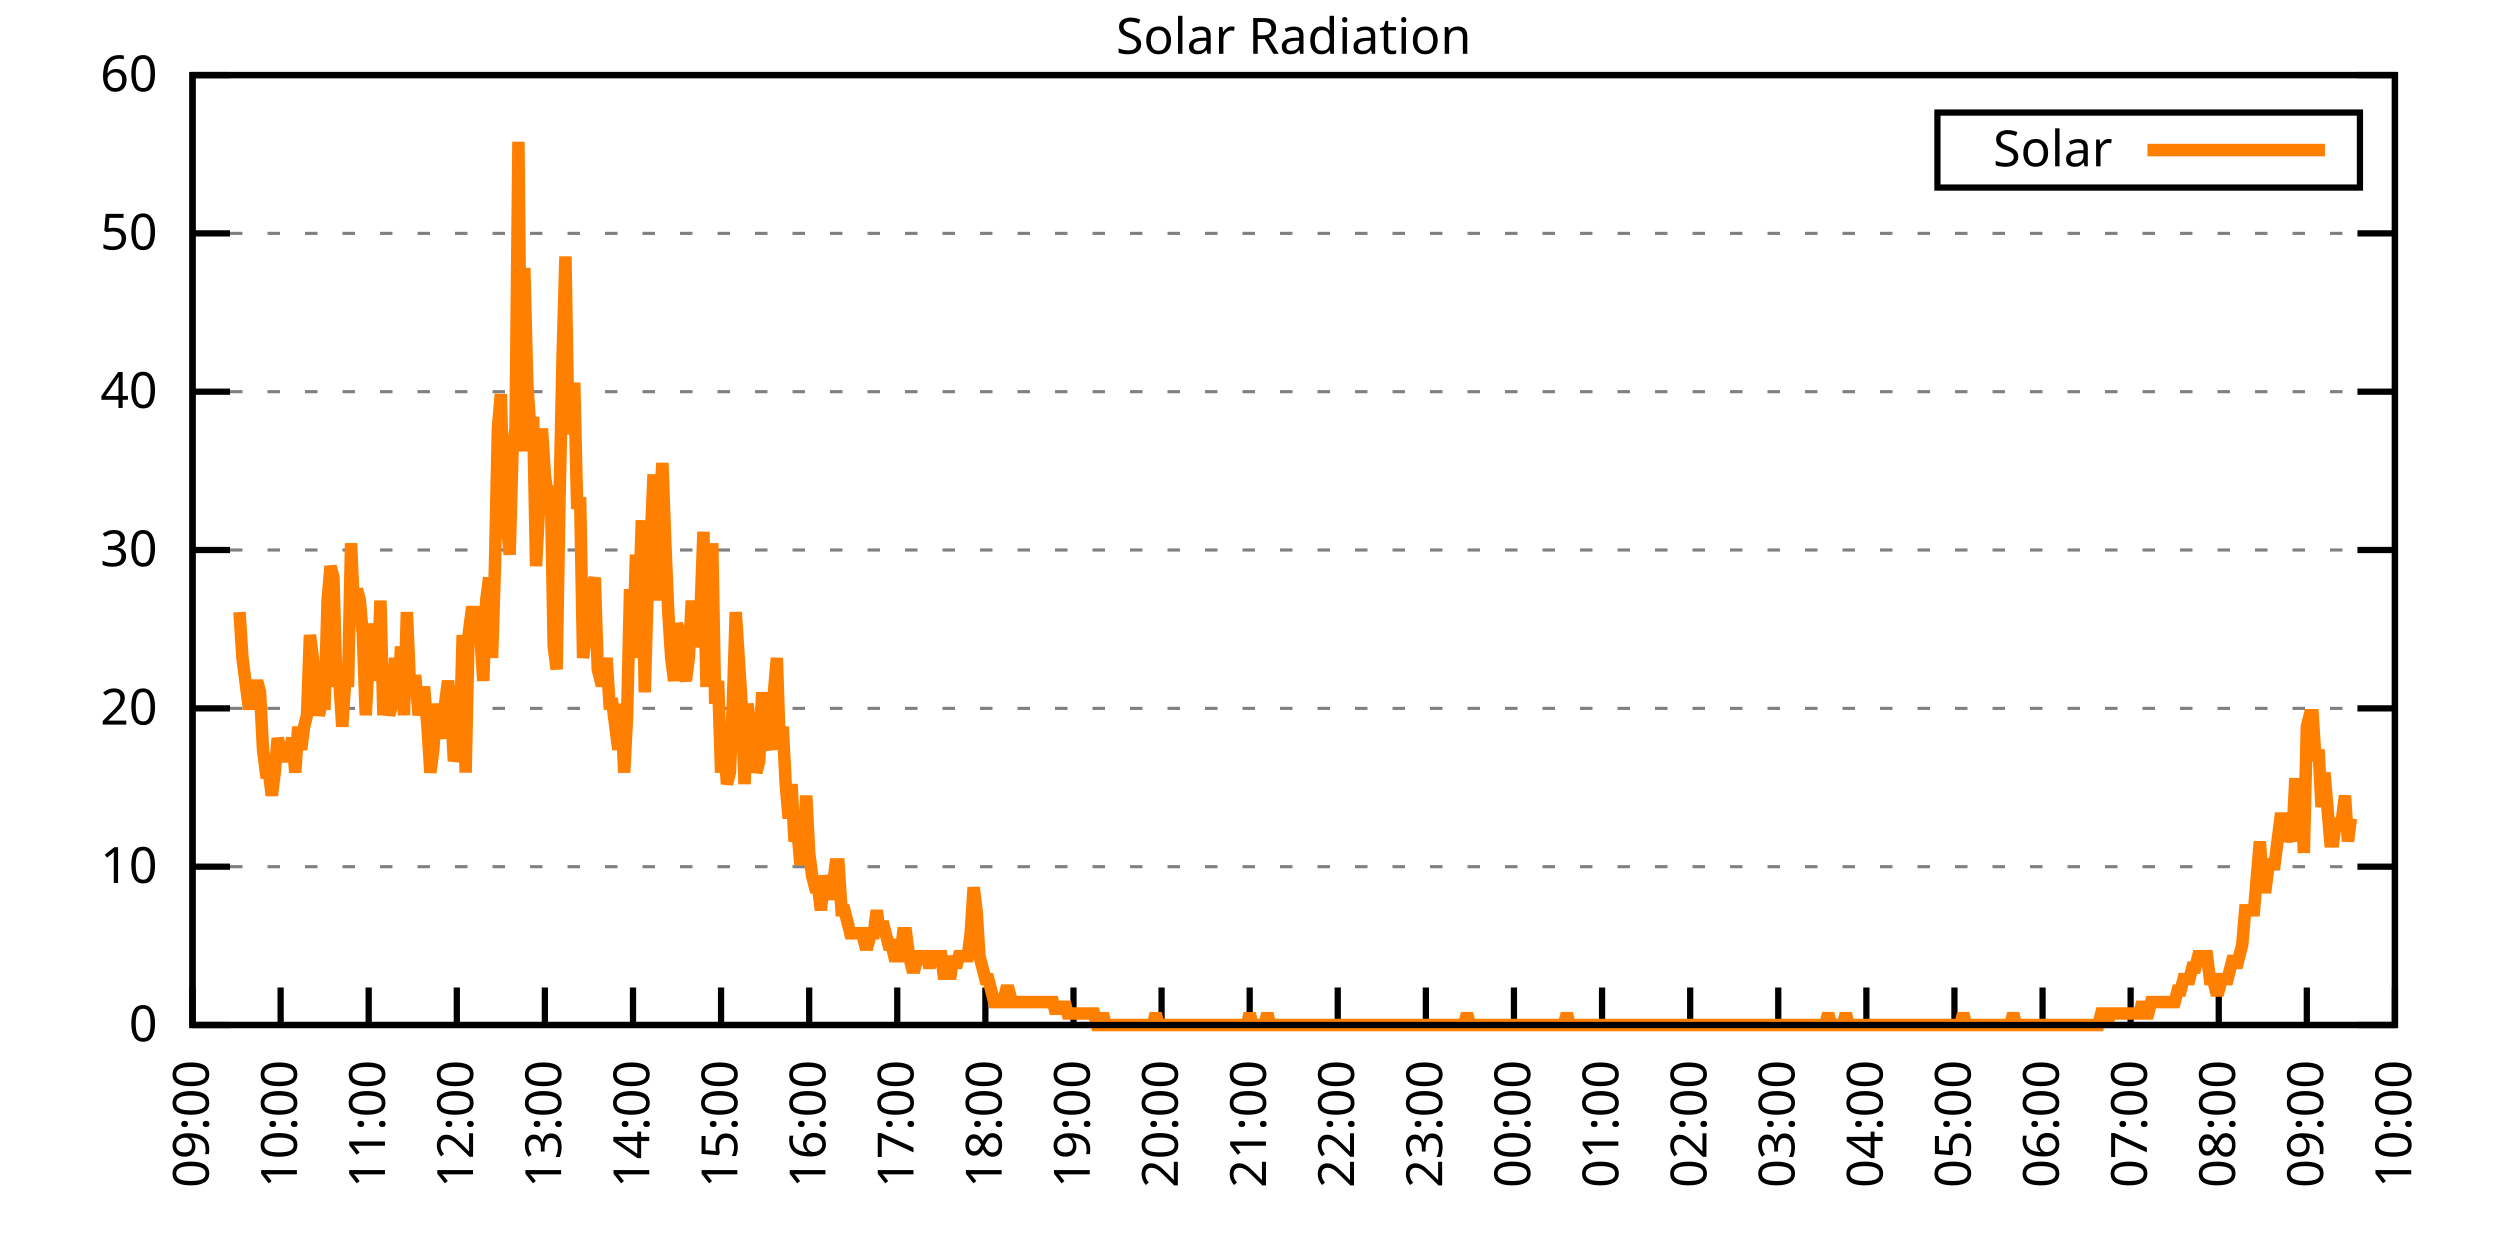
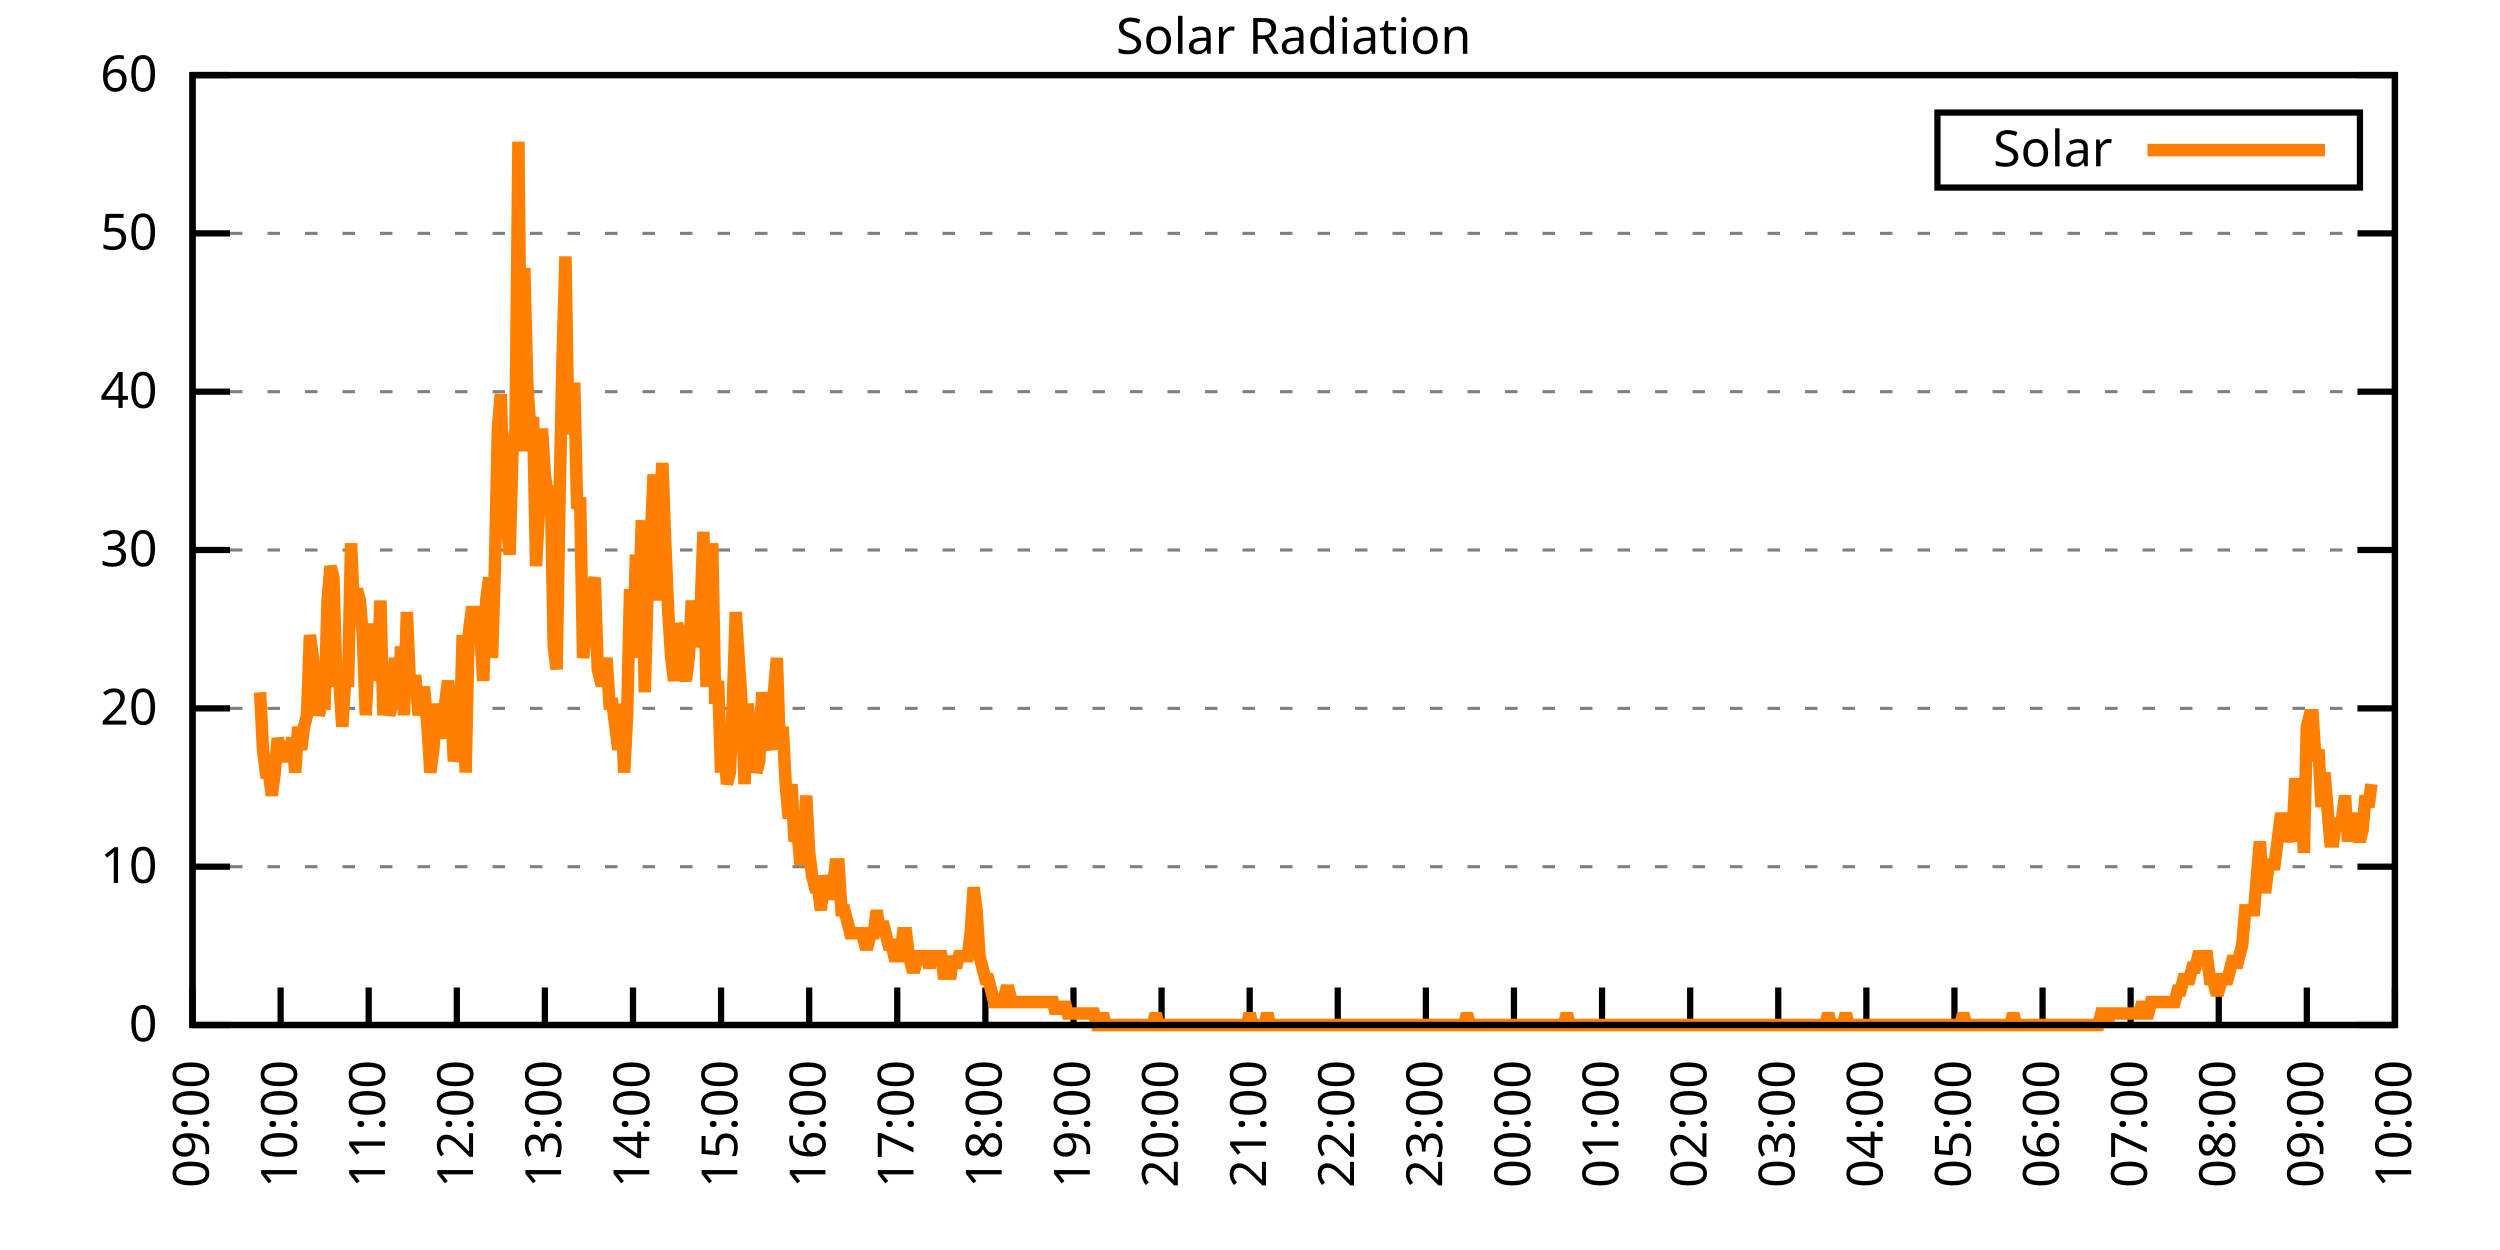
<svg xmlns="http://www.w3.org/2000/svg" xmlns:xlink="http://www.w3.org/1999/xlink" width="400" height="200" viewBox="0 0 400 200">
  <g id="gnuplot_canvas">
    <rect x="0" y="0" width="400" height="200" fill="none" />
    <defs>
      <circle id="gpDot" r="0.5" stroke-width="0.5" stroke="currentColor" />
      <path id="gpPt0" stroke-width="0.333" stroke="currentColor" d="M-1,0 h2 M0,-1 v2" />
      <path id="gpPt1" stroke-width="0.333" stroke="currentColor" d="M-1,-1 L1,1 M1,-1 L-1,1" />
      <path id="gpPt2" stroke-width="0.333" stroke="currentColor" d="M-1,0 L1,0 M0,-1 L0,1 M-1,-1 L1,1 M-1,1 L1,-1" />
      <rect id="gpPt3" stroke-width="0.333" stroke="currentColor" x="-1" y="-1" width="2" height="2" />
      <rect id="gpPt4" stroke-width="0.333" stroke="currentColor" fill="currentColor" x="-1" y="-1" width="2" height="2" />
      <circle id="gpPt5" stroke-width="0.333" stroke="currentColor" cx="0" cy="0" r="1" />
      <use xlink:href="#gpPt5" id="gpPt6" fill="currentColor" stroke="none" />
      <path id="gpPt7" stroke-width="0.333" stroke="currentColor" d="M0,-1.33 L-1.33,0.67 L1.33,0.67 z" />
      <use xlink:href="#gpPt7" id="gpPt8" fill="currentColor" stroke="none" />
      <use xlink:href="#gpPt7" id="gpPt9" stroke="currentColor" transform="rotate(180)" />
      <use xlink:href="#gpPt9" id="gpPt10" fill="currentColor" stroke="none" />
      <use xlink:href="#gpPt3" id="gpPt11" stroke="currentColor" transform="rotate(45)" />
      <use xlink:href="#gpPt11" id="gpPt12" fill="currentColor" stroke="none" />
      <path id="gpPt13" stroke-width="0.333" stroke="currentColor" d="M0,1.330 L1.265,0.411 L0.782,-1.067 L-0.782,-1.076 L-1.265,0.411 z" />
      <use xlink:href="#gpPt13" id="gpPt14" fill="currentColor" stroke="none" />
      <filter id="textbox" filterUnits="objectBoundingBox" x="0" y="0" height="1" width="1">
        <feFlood flood-color="white" flood-opacity="1" result="bgnd" />
        <feComposite in="SourceGraphic" in2="bgnd" operator="atop" />
      </filter>
      <filter id="greybox" filterUnits="objectBoundingBox" x="0" y="0" height="1" width="1">
        <feFlood flood-color="lightgrey" flood-opacity="1" result="grey" />
        <feComposite in="SourceGraphic" in2="grey" operator="atop" />
      </filter>
    </defs>
    <g fill="none" color="white" stroke="currentColor" stroke-width="1.00" stroke-linecap="butt" stroke-linejoin="miter">
</g>
    <g fill="none" color="black" stroke="currentColor" stroke-width="1.00" stroke-linecap="butt" stroke-linejoin="miter">
      <g stroke="none" shape-rendering="crispEdges">
        <polygon fill="rgb(255, 255, 255)" points="30.80,164.00 383.18,164.00 383.18,12.02 30.80,12.02 " />
      </g>
    </g>
    <g fill="none" color="black" stroke="currentColor" stroke-width="1.00" stroke-linecap="butt" stroke-linejoin="miter">
</g>
    <g fill="none" color="black" stroke="black" stroke-width="0.50" stroke-linecap="butt" stroke-linejoin="miter">
</g>
    <g fill="none" color="gray" stroke="currentColor" stroke-width="0.50" stroke-linecap="butt" stroke-linejoin="miter">
      <path stroke="gray" stroke-dasharray="2,4" class="gridline" d="M30.80,164.00 L383.19,164.00  " />
    </g>
    <g fill="none" color="gray" stroke="gray" stroke-width="1.00" stroke-linecap="butt" stroke-linejoin="miter">
</g>
    <g fill="none" color="black" stroke="currentColor" stroke-width="1.00" stroke-linecap="butt" stroke-linejoin="miter">
      <path stroke="black" d="M30.80,164.00 L36.80,164.00 M383.19,164.00 L377.19,164.00  " />
      <g transform="translate(25.20,166.60)" stroke="none" fill="black" font-family="Sans" font-size="8.00" text-anchor="end">
        <text>
          <tspan font-family="Sans"> 0</tspan>
        </text>
      </g>
    </g>
    <g fill="none" color="black" stroke="currentColor" stroke-width="1.00" stroke-linecap="butt" stroke-linejoin="miter">
</g>
    <g fill="none" color="black" stroke="black" stroke-width="0.50" stroke-linecap="butt" stroke-linejoin="miter">
</g>
    <g fill="none" color="gray" stroke="currentColor" stroke-width="0.50" stroke-linecap="butt" stroke-linejoin="miter">
      <path stroke="gray" stroke-dasharray="2,4" class="gridline" d="M30.80,138.67 L383.19,138.67  " />
    </g>
    <g fill="none" color="gray" stroke="gray" stroke-width="1.00" stroke-linecap="butt" stroke-linejoin="miter">
</g>
    <g fill="none" color="black" stroke="currentColor" stroke-width="1.00" stroke-linecap="butt" stroke-linejoin="miter">
      <path stroke="black" d="M30.80,138.67 L36.80,138.67 M383.19,138.67 L377.19,138.67  " />
      <g transform="translate(25.20,141.27)" stroke="none" fill="black" font-family="Sans" font-size="8.00" text-anchor="end">
        <text>
          <tspan font-family="Sans"> 10</tspan>
        </text>
      </g>
    </g>
    <g fill="none" color="black" stroke="currentColor" stroke-width="1.00" stroke-linecap="butt" stroke-linejoin="miter">
</g>
    <g fill="none" color="black" stroke="black" stroke-width="0.50" stroke-linecap="butt" stroke-linejoin="miter">
</g>
    <g fill="none" color="gray" stroke="currentColor" stroke-width="0.50" stroke-linecap="butt" stroke-linejoin="miter">
      <path stroke="gray" stroke-dasharray="2,4" class="gridline" d="M30.80,113.34 L383.19,113.34  " />
    </g>
    <g fill="none" color="gray" stroke="gray" stroke-width="1.00" stroke-linecap="butt" stroke-linejoin="miter">
</g>
    <g fill="none" color="black" stroke="currentColor" stroke-width="1.00" stroke-linecap="butt" stroke-linejoin="miter">
      <path stroke="black" d="M30.80,113.34 L36.80,113.34 M383.19,113.34 L377.19,113.34  " />
      <g transform="translate(25.20,115.94)" stroke="none" fill="black" font-family="Sans" font-size="8.00" text-anchor="end">
        <text>
          <tspan font-family="Sans"> 20</tspan>
        </text>
      </g>
    </g>
    <g fill="none" color="black" stroke="currentColor" stroke-width="1.00" stroke-linecap="butt" stroke-linejoin="miter">
</g>
    <g fill="none" color="black" stroke="black" stroke-width="0.50" stroke-linecap="butt" stroke-linejoin="miter">
</g>
    <g fill="none" color="gray" stroke="currentColor" stroke-width="0.50" stroke-linecap="butt" stroke-linejoin="miter">
      <path stroke="gray" stroke-dasharray="2,4" class="gridline" d="M30.80,88.00 L383.19,88.00  " />
    </g>
    <g fill="none" color="gray" stroke="gray" stroke-width="1.00" stroke-linecap="butt" stroke-linejoin="miter">
</g>
    <g fill="none" color="black" stroke="currentColor" stroke-width="1.00" stroke-linecap="butt" stroke-linejoin="miter">
      <path stroke="black" d="M30.80,88.00 L36.80,88.00 M383.19,88.00 L377.19,88.00  " />
      <g transform="translate(25.20,90.60)" stroke="none" fill="black" font-family="Sans" font-size="8.00" text-anchor="end">
        <text>
          <tspan font-family="Sans"> 30</tspan>
        </text>
      </g>
    </g>
    <g fill="none" color="black" stroke="currentColor" stroke-width="1.00" stroke-linecap="butt" stroke-linejoin="miter">
</g>
    <g fill="none" color="black" stroke="black" stroke-width="0.50" stroke-linecap="butt" stroke-linejoin="miter">
</g>
    <g fill="none" color="gray" stroke="currentColor" stroke-width="0.50" stroke-linecap="butt" stroke-linejoin="miter">
      <path stroke="gray" stroke-dasharray="2,4" class="gridline" d="M30.80,62.67 L383.19,62.67  " />
    </g>
    <g fill="none" color="gray" stroke="gray" stroke-width="1.00" stroke-linecap="butt" stroke-linejoin="miter">
</g>
    <g fill="none" color="black" stroke="currentColor" stroke-width="1.00" stroke-linecap="butt" stroke-linejoin="miter">
      <path stroke="black" d="M30.80,62.67 L36.80,62.67 M383.19,62.67 L377.19,62.67  " />
      <g transform="translate(25.20,65.27)" stroke="none" fill="black" font-family="Sans" font-size="8.00" text-anchor="end">
        <text>
          <tspan font-family="Sans"> 40</tspan>
        </text>
      </g>
    </g>
    <g fill="none" color="black" stroke="currentColor" stroke-width="1.00" stroke-linecap="butt" stroke-linejoin="miter">
</g>
    <g fill="none" color="black" stroke="black" stroke-width="0.50" stroke-linecap="butt" stroke-linejoin="miter">
</g>
    <g fill="none" color="gray" stroke="currentColor" stroke-width="0.50" stroke-linecap="butt" stroke-linejoin="miter">
      <path stroke="gray" stroke-dasharray="2,4" class="gridline" d="M30.80,37.34 L383.19,37.34  " />
    </g>
    <g fill="none" color="gray" stroke="gray" stroke-width="1.00" stroke-linecap="butt" stroke-linejoin="miter">
</g>
    <g fill="none" color="black" stroke="currentColor" stroke-width="1.00" stroke-linecap="butt" stroke-linejoin="miter">
      <path stroke="black" d="M30.80,37.34 L36.80,37.34 M383.19,37.34 L377.19,37.34  " />
      <g transform="translate(25.20,39.94)" stroke="none" fill="black" font-family="Sans" font-size="8.00" text-anchor="end">
        <text>
          <tspan font-family="Sans"> 50</tspan>
        </text>
      </g>
    </g>
    <g fill="none" color="black" stroke="currentColor" stroke-width="1.00" stroke-linecap="butt" stroke-linejoin="miter">
</g>
    <g fill="none" color="black" stroke="black" stroke-width="0.50" stroke-linecap="butt" stroke-linejoin="miter">
</g>
    <g fill="none" color="gray" stroke="currentColor" stroke-width="0.50" stroke-linecap="butt" stroke-linejoin="miter">
      <path stroke="gray" stroke-dasharray="2,4" class="gridline" d="M30.80,12.01 L383.19,12.01  " />
    </g>
    <g fill="none" color="gray" stroke="gray" stroke-width="1.00" stroke-linecap="butt" stroke-linejoin="miter">
</g>
    <g fill="none" color="black" stroke="currentColor" stroke-width="1.00" stroke-linecap="butt" stroke-linejoin="miter">
      <path stroke="black" d="M30.80,12.01 L36.80,12.01 M383.19,12.01 L377.19,12.01  " />
      <g transform="translate(25.20,14.61)" stroke="none" fill="black" font-family="Sans" font-size="8.00" text-anchor="end">
        <text>
          <tspan font-family="Sans"> 60</tspan>
        </text>
      </g>
    </g>
    <g fill="none" color="black" stroke="currentColor" stroke-width="1.00" stroke-linecap="butt" stroke-linejoin="miter">
      <path stroke="black" d="M30.80,164.00 L30.80,158.00  " />
      <g transform="translate(33.40,169.60) rotate(270.00)" stroke="none" fill="black" font-family="Sans" font-size="8.00" text-anchor="end">
        <text>
          <tspan font-family="Sans">09:00</tspan>
        </text>
      </g>
    </g>
    <g fill="none" color="black" stroke="currentColor" stroke-width="1.00" stroke-linecap="butt" stroke-linejoin="miter">
      <path stroke="black" d="M44.90,164.00 L44.90,158.00  " />
      <g transform="translate(47.50,169.60) rotate(270.00)" stroke="none" fill="black" font-family="Sans" font-size="8.00" text-anchor="end">
        <text>
          <tspan font-family="Sans">10:00</tspan>
        </text>
      </g>
    </g>
    <g fill="none" color="black" stroke="currentColor" stroke-width="1.00" stroke-linecap="butt" stroke-linejoin="miter">
      <path stroke="black" d="M58.99,164.00 L58.99,158.00  " />
      <g transform="translate(61.59,169.60) rotate(270.00)" stroke="none" fill="black" font-family="Sans" font-size="8.00" text-anchor="end">
        <text>
          <tspan font-family="Sans">11:00</tspan>
        </text>
      </g>
    </g>
    <g fill="none" color="black" stroke="currentColor" stroke-width="1.00" stroke-linecap="butt" stroke-linejoin="miter">
      <path stroke="black" d="M73.09,164.00 L73.09,158.00  " />
      <g transform="translate(75.69,169.60) rotate(270.00)" stroke="none" fill="black" font-family="Sans" font-size="8.00" text-anchor="end">
        <text>
          <tspan font-family="Sans">12:00</tspan>
        </text>
      </g>
    </g>
    <g fill="none" color="black" stroke="currentColor" stroke-width="1.00" stroke-linecap="butt" stroke-linejoin="miter">
      <path stroke="black" d="M87.18,164.00 L87.18,158.00  " />
      <g transform="translate(89.78,169.60) rotate(270.00)" stroke="none" fill="black" font-family="Sans" font-size="8.00" text-anchor="end">
        <text>
          <tspan font-family="Sans">13:00</tspan>
        </text>
      </g>
    </g>
    <g fill="none" color="black" stroke="currentColor" stroke-width="1.00" stroke-linecap="butt" stroke-linejoin="miter">
      <path stroke="black" d="M101.28,164.00 L101.28,158.00  " />
      <g transform="translate(103.88,169.60) rotate(270.00)" stroke="none" fill="black" font-family="Sans" font-size="8.00" text-anchor="end">
        <text>
          <tspan font-family="Sans">14:00</tspan>
        </text>
      </g>
    </g>
    <g fill="none" color="black" stroke="currentColor" stroke-width="1.00" stroke-linecap="butt" stroke-linejoin="miter">
      <path stroke="black" d="M115.37,164.00 L115.37,158.00  " />
      <g transform="translate(117.97,169.60) rotate(270.00)" stroke="none" fill="black" font-family="Sans" font-size="8.00" text-anchor="end">
        <text>
          <tspan font-family="Sans">15:00</tspan>
        </text>
      </g>
    </g>
    <g fill="none" color="black" stroke="currentColor" stroke-width="1.00" stroke-linecap="butt" stroke-linejoin="miter">
      <path stroke="black" d="M129.47,164.00 L129.47,158.00  " />
      <g transform="translate(132.07,169.60) rotate(270.00)" stroke="none" fill="black" font-family="Sans" font-size="8.00" text-anchor="end">
        <text>
          <tspan font-family="Sans">16:00</tspan>
        </text>
      </g>
    </g>
    <g fill="none" color="black" stroke="currentColor" stroke-width="1.00" stroke-linecap="butt" stroke-linejoin="miter">
      <path stroke="black" d="M143.56,164.00 L143.56,158.00  " />
      <g transform="translate(146.16,169.60) rotate(270.00)" stroke="none" fill="black" font-family="Sans" font-size="8.00" text-anchor="end">
        <text>
          <tspan font-family="Sans">17:00</tspan>
        </text>
      </g>
    </g>
    <g fill="none" color="black" stroke="currentColor" stroke-width="1.00" stroke-linecap="butt" stroke-linejoin="miter">
      <path stroke="black" d="M157.66,164.00 L157.66,158.00  " />
      <g transform="translate(160.26,169.60) rotate(270.00)" stroke="none" fill="black" font-family="Sans" font-size="8.00" text-anchor="end">
        <text>
          <tspan font-family="Sans">18:00</tspan>
        </text>
      </g>
    </g>
    <g fill="none" color="black" stroke="currentColor" stroke-width="1.00" stroke-linecap="butt" stroke-linejoin="miter">
      <path stroke="black" d="M171.76,164.00 L171.76,158.00  " />
      <g transform="translate(174.36,169.60) rotate(270.00)" stroke="none" fill="black" font-family="Sans" font-size="8.00" text-anchor="end">
        <text>
          <tspan font-family="Sans">19:00</tspan>
        </text>
      </g>
    </g>
    <g fill="none" color="black" stroke="currentColor" stroke-width="1.00" stroke-linecap="butt" stroke-linejoin="miter">
      <path stroke="black" d="M185.85,164.00 L185.85,158.00  " />
      <g transform="translate(188.45,169.60) rotate(270.00)" stroke="none" fill="black" font-family="Sans" font-size="8.00" text-anchor="end">
        <text>
          <tspan font-family="Sans">20:00</tspan>
        </text>
      </g>
    </g>
    <g fill="none" color="black" stroke="currentColor" stroke-width="1.00" stroke-linecap="butt" stroke-linejoin="miter">
      <path stroke="black" d="M199.95,164.00 L199.95,158.00  " />
      <g transform="translate(202.55,169.60) rotate(270.00)" stroke="none" fill="black" font-family="Sans" font-size="8.00" text-anchor="end">
        <text>
          <tspan font-family="Sans">21:00</tspan>
        </text>
      </g>
    </g>
    <g fill="none" color="black" stroke="currentColor" stroke-width="1.00" stroke-linecap="butt" stroke-linejoin="miter">
      <path stroke="black" d="M214.04,164.00 L214.04,158.00  " />
      <g transform="translate(216.64,169.60) rotate(270.00)" stroke="none" fill="black" font-family="Sans" font-size="8.00" text-anchor="end">
        <text>
          <tspan font-family="Sans">22:00</tspan>
        </text>
      </g>
    </g>
    <g fill="none" color="black" stroke="currentColor" stroke-width="1.00" stroke-linecap="butt" stroke-linejoin="miter">
      <path stroke="black" d="M228.14,164.00 L228.14,158.00  " />
      <g transform="translate(230.74,169.60) rotate(270.00)" stroke="none" fill="black" font-family="Sans" font-size="8.00" text-anchor="end">
        <text>
          <tspan font-family="Sans">23:00</tspan>
        </text>
      </g>
    </g>
    <g fill="none" color="black" stroke="currentColor" stroke-width="1.00" stroke-linecap="butt" stroke-linejoin="miter">
      <path stroke="black" d="M242.23,164.00 L242.23,158.00  " />
      <g transform="translate(244.83,169.60) rotate(270.00)" stroke="none" fill="black" font-family="Sans" font-size="8.00" text-anchor="end">
        <text>
          <tspan font-family="Sans">00:00</tspan>
        </text>
      </g>
    </g>
    <g fill="none" color="black" stroke="currentColor" stroke-width="1.00" stroke-linecap="butt" stroke-linejoin="miter">
      <path stroke="black" d="M256.33,164.00 L256.33,158.00  " />
      <g transform="translate(258.93,169.60) rotate(270.00)" stroke="none" fill="black" font-family="Sans" font-size="8.00" text-anchor="end">
        <text>
          <tspan font-family="Sans">01:00</tspan>
        </text>
      </g>
    </g>
    <g fill="none" color="black" stroke="currentColor" stroke-width="1.00" stroke-linecap="butt" stroke-linejoin="miter">
      <path stroke="black" d="M270.43,164.00 L270.43,158.00  " />
      <g transform="translate(273.03,169.60) rotate(270.00)" stroke="none" fill="black" font-family="Sans" font-size="8.00" text-anchor="end">
        <text>
          <tspan font-family="Sans">02:00</tspan>
        </text>
      </g>
    </g>
    <g fill="none" color="black" stroke="currentColor" stroke-width="1.00" stroke-linecap="butt" stroke-linejoin="miter">
      <path stroke="black" d="M284.52,164.00 L284.52,158.00  " />
      <g transform="translate(287.12,169.60) rotate(270.00)" stroke="none" fill="black" font-family="Sans" font-size="8.00" text-anchor="end">
        <text>
          <tspan font-family="Sans">03:00</tspan>
        </text>
      </g>
    </g>
    <g fill="none" color="black" stroke="currentColor" stroke-width="1.00" stroke-linecap="butt" stroke-linejoin="miter">
      <path stroke="black" d="M298.62,164.00 L298.62,158.00  " />
      <g transform="translate(301.22,169.60) rotate(270.00)" stroke="none" fill="black" font-family="Sans" font-size="8.00" text-anchor="end">
        <text>
          <tspan font-family="Sans">04:00</tspan>
        </text>
      </g>
    </g>
    <g fill="none" color="black" stroke="currentColor" stroke-width="1.00" stroke-linecap="butt" stroke-linejoin="miter">
      <path stroke="black" d="M312.71,164.00 L312.71,158.00  " />
      <g transform="translate(315.31,169.60) rotate(270.00)" stroke="none" fill="black" font-family="Sans" font-size="8.00" text-anchor="end">
        <text>
          <tspan font-family="Sans">05:00</tspan>
        </text>
      </g>
    </g>
    <g fill="none" color="black" stroke="currentColor" stroke-width="1.00" stroke-linecap="butt" stroke-linejoin="miter">
      <path stroke="black" d="M326.81,164.00 L326.81,158.00  " />
      <g transform="translate(329.41,169.60) rotate(270.00)" stroke="none" fill="black" font-family="Sans" font-size="8.00" text-anchor="end">
        <text>
          <tspan font-family="Sans">06:00</tspan>
        </text>
      </g>
    </g>
    <g fill="none" color="black" stroke="currentColor" stroke-width="1.00" stroke-linecap="butt" stroke-linejoin="miter">
      <path stroke="black" d="M340.90,164.00 L340.90,158.00  " />
      <g transform="translate(343.50,169.60) rotate(270.00)" stroke="none" fill="black" font-family="Sans" font-size="8.00" text-anchor="end">
        <text>
          <tspan font-family="Sans">07:00</tspan>
        </text>
      </g>
    </g>
    <g fill="none" color="black" stroke="currentColor" stroke-width="1.00" stroke-linecap="butt" stroke-linejoin="miter">
      <path stroke="black" d="M355.00,164.00 L355.00,158.00  " />
      <g transform="translate(357.60,169.60) rotate(270.00)" stroke="none" fill="black" font-family="Sans" font-size="8.00" text-anchor="end">
        <text>
          <tspan font-family="Sans">08:00</tspan>
        </text>
      </g>
    </g>
    <g fill="none" color="black" stroke="currentColor" stroke-width="1.00" stroke-linecap="butt" stroke-linejoin="miter">
      <path stroke="black" d="M369.09,164.00 L369.09,158.00  " />
      <g transform="translate(371.69,169.60) rotate(270.00)" stroke="none" fill="black" font-family="Sans" font-size="8.00" text-anchor="end">
        <text>
          <tspan font-family="Sans">09:00</tspan>
        </text>
      </g>
    </g>
    <g fill="none" color="black" stroke="currentColor" stroke-width="1.00" stroke-linecap="butt" stroke-linejoin="miter">
      <path stroke="black" d="M383.19,164.00 L383.19,158.00  " />
      <g transform="translate(385.79,169.60) rotate(270.00)" stroke="none" fill="black" font-family="Sans" font-size="8.00" text-anchor="end">
        <text>
          <tspan font-family="Sans">10:00</tspan>
        </text>
      </g>
    </g>
    <g fill="none" color="black" stroke="currentColor" stroke-width="1.00" stroke-linecap="butt" stroke-linejoin="miter">
</g>
    <g fill="none" color="black" stroke="currentColor" stroke-width="1.00" stroke-linecap="butt" stroke-linejoin="miter">
      <path stroke="black" d="M30.80,12.01 L30.80,164.00 L383.19,164.00 L383.19,12.01 L30.80,12.01 Z  " />
    </g>
    <g fill="none" color="black" stroke="currentColor" stroke-width="1.00" stroke-linecap="butt" stroke-linejoin="miter">
</g>
    <g fill="none" color="black" stroke="currentColor" stroke-width="1.00" stroke-linecap="butt" stroke-linejoin="miter">
      <path stroke="black" d="M309.99,30.01 L309.99,18.01 L377.59,18.01 L377.59,30.01 L309.99,30.01 Z  " />
    </g>
    <g id="Solar_Radiation_plot_1">
      <g fill="none" color="white" stroke="black" stroke-width="2.00" stroke-linecap="butt" stroke-linejoin="miter">
</g>
      <g fill="none" color="black" stroke="currentColor" stroke-width="2.00" stroke-linecap="butt" stroke-linejoin="miter">
        <g transform="translate(337.99,26.61)" stroke="none" fill="black" font-family="Sans" font-size="8.00" text-anchor="end">
          <text>
            <tspan font-family="Sans">Solar</tspan>
          </text>
        </g>
      </g>
      <g fill="none" color="black" stroke="currentColor" stroke-width="2.00" stroke-linecap="butt" stroke-linejoin="miter">
-         <path stroke="rgb(255, 127,   0)" d="M343.59,24.01 L371.99,24.01 M38.32,97.93 L38.79,105.27 L39.26,108.94 L39.73,112.61 L40.20,112.61 L40.67,110.77   L41.14,108.94 L41.61,110.77 L42.08,119.95 L42.55,123.62 L43.02,123.62 L43.49,127.29 L43.96,123.62 L44.43,118.12   L44.90,119.95 L45.37,119.95 L45.84,121.79 L46.31,119.95 L46.78,118.12 L47.24,123.62 L47.71,116.28 L48.18,119.95   L48.65,116.28 L49.12,114.44 L49.59,101.60 L50.06,105.27 L50.53,110.77 L51.00,114.44 L51.47,112.61 L51.94,112.61   L52.41,96.09 L52.88,90.59 L53.35,92.42 L53.82,108.94 L54.29,108.94 L54.76,116.28 L55.23,108.94 L55.70,108.94   L56.17,86.91 L56.64,97.93 L57.11,94.26 L57.58,96.09 L58.05,101.60 L58.52,114.44 L58.99,105.27 L59.46,107.10   L59.93,99.76 L60.40,108.94 L60.87,96.09 L61.34,114.44 L61.81,107.10 L62.28,114.44 L62.75,112.61 L63.22,105.27   L63.69,112.61 L64.16,103.43 L64.63,114.44 L65.10,97.93 L65.57,108.94 L66.04,108.94 L66.51,108.94 L66.98,114.44   L67.45,110.77 L67.92,110.77 L68.39,116.28 L68.86,123.62 L69.33,119.95 L69.80,112.61 L70.27,116.28 L70.74,118.12   L71.21,112.61 L71.68,108.94 L72.15,112.61 L72.62,121.79 L73.09,119.95 L73.56,118.12 L74.03,101.60 L74.50,123.62   L74.97,101.60 L75.44,97.93 L75.91,97.93 L76.38,97.93 L76.85,101.60 L77.32,108.94 L77.79,96.09 L78.26,92.42   L78.73,105.27 L79.19,90.59 L79.66,68.56 L80.13,63.05 L80.60,79.57 L81.07,83.24 L81.54,88.75 L82.01,72.23   L82.48,68.56 L82.95,22.68 L83.42,72.23 L83.89,42.87 L84.36,61.22 L84.83,68.56 L85.30,66.73 L85.77,90.59   L86.24,81.41 L86.71,68.56 L87.18,75.90 L87.65,79.57 L88.12,77.74 L88.59,103.43 L89.06,107.10 L89.53,79.57   L90.00,57.55 L90.47,41.03 L90.94,68.56 L91.41,68.56 L91.88,61.22 L92.35,81.41 L92.82,79.57 L93.29,105.27   L93.76,101.60 L94.23,101.60 L94.70,94.26 L95.17,92.42 L95.64,107.10 L96.11,108.94 L96.58,108.94 L97.05,105.27   L97.52,112.61 L97.99,112.61 L98.46,116.28 L98.93,119.95 L99.40,112.61 L99.87,123.62 L100.34,114.44 L100.81,94.26   L101.28,105.27 L101.75,88.75 L102.22,97.93 L102.69,83.24 L103.16,110.77 L103.63,94.26 L104.10,86.91 L104.57,75.90   L105.04,96.09 L105.51,83.24 L105.98,74.07 L106.45,86.91 L106.92,97.93 L107.39,105.27 L107.86,108.94 L108.33,99.76   L108.80,101.60 L109.27,107.10 L109.74,108.94 L110.21,105.27 L110.68,96.09 L111.14,103.43 L111.61,101.60 L112.08,97.93   L112.55,85.08 L113.02,108.94 L113.49,108.94 L113.96,86.91 L114.43,112.61 L114.90,108.94 L115.37,123.62 L115.84,118.12   L116.31,125.46 L116.78,123.62 L117.25,112.61 L117.72,97.93 L118.19,105.27 L118.66,112.61 L119.13,125.46 L119.60,112.61   L120.07,116.28 L120.54,114.44 L121.01,123.62 L121.48,121.79 L121.95,110.77 L122.42,116.28 L122.89,118.12 L123.36,119.95   L123.83,110.77 L124.30,105.27 L124.77,119.95 L125.24,116.28 L125.71,125.46 L126.18,130.96 L126.65,125.46 L127.12,134.63   L127.59,132.80 L128.06,138.30 L128.53,136.47 L129.00,127.29 L129.47,136.47 L129.94,140.14 L130.41,141.98 L130.88,141.98   L131.35,145.65 L131.82,140.14 L132.29,141.98 L132.76,143.81 L133.23,141.98 L133.70,138.30 L134.17,138.30 L134.64,145.65   L135.11,145.65 L135.58,147.48 L136.05,149.32 L136.52,149.32 L136.99,149.32 L137.46,149.32 L137.93,149.32 L138.40,151.15   L138.87,151.15 L139.34,149.32 L139.81,149.32 L140.28,145.65 L140.75,149.32 L141.22,147.48 L141.69,149.32 L142.16,151.15   L142.63,151.15 L143.09,152.99 L143.56,152.99 L144.03,152.99 L144.50,149.32 L144.97,149.32 L145.44,152.99 L145.91,154.82   L146.38,154.82 L146.85,152.99 L147.32,152.99 L147.79,152.99 L148.26,152.99 L148.73,154.82 L149.20,152.99 L149.67,152.99   L150.14,152.99 L150.61,152.99 L151.08,156.66 L151.55,152.99 L152.02,156.66 L152.49,152.99 L152.96,154.82 L153.43,152.99   L153.90,152.99 L154.37,152.99 L154.84,152.99 L155.31,149.32 L155.78,141.98 L156.25,145.65 L156.72,152.99 L157.19,154.82   L157.66,156.66 L158.13,156.66 L158.60,158.49 L159.07,160.33 L159.54,160.33 L160.01,160.33 L160.48,160.33 L160.95,158.49   L161.42,158.49 L161.89,160.33 L162.36,160.33 L162.83,160.33 L163.30,160.33 L163.77,160.33 L164.24,160.33 L164.71,160.33   L165.18,160.33 L165.65,160.33 L166.12,160.33 L166.59,160.33 L167.06,160.33 L167.53,160.33 L168.00,160.33 L168.47,160.33   L168.94,162.16 L169.41,160.33 L169.88,162.16 L170.35,160.33 L170.82,162.16 L171.29,162.16 L171.76,162.16 L172.23,162.16   L172.70,162.16 L173.17,162.16 L173.64,162.16 L174.11,162.16 L174.58,162.16 L175.04,162.16 L175.51,164.00 L175.98,164.00   L176.45,162.16 L176.92,164.00 L177.39,164.00 L177.86,164.00 L178.33,164.00 L178.80,164.00 L179.27,164.00 L179.74,164.00   L180.21,164.00 L180.68,164.00 L181.15,164.00 L181.62,164.00 L182.09,164.00 L182.56,164.00 L183.03,164.00 L183.50,164.00   L183.97,164.00 L184.44,164.00 L184.91,162.16 L185.38,164.00 L185.85,164.00 L186.32,164.00 L186.79,164.00 L187.26,164.00   L187.73,164.00 L188.20,164.00 L188.67,164.00 L189.14,164.00 L189.61,164.00 L190.08,164.00 L190.55,164.00 L191.02,164.00   L191.49,164.00 L191.96,164.00 L192.43,164.00 L192.90,164.00 L193.37,164.00 L193.84,164.00 L194.31,164.00 L194.78,164.00   L195.25,164.00 L195.72,164.00 L196.19,164.00 L196.66,164.00 L197.13,164.00 L197.60,164.00 L198.07,164.00 L198.54,164.00   L199.01,164.00 L199.48,164.00 L199.95,162.16 L200.42,164.00 L200.89,164.00 L201.36,164.00 L201.83,164.00 L202.30,164.00   L202.77,162.16 L203.24,164.00 L203.71,164.00 L204.18,164.00 L204.65,164.00 L205.12,164.00 L205.59,164.00 L206.06,164.00   L206.53,164.00 L207.00,164.00 L207.46,164.00 L207.93,164.00 L208.40,164.00 L208.87,164.00 L209.34,164.00 L209.81,164.00   L210.28,164.00 L210.75,164.00 L211.22,164.00 L211.69,164.00 L212.16,164.00 L212.63,164.00 L213.10,164.00 L213.57,164.00   L214.04,164.00 L214.51,164.00 L214.98,164.00 L215.45,164.00 L215.92,164.00 L216.39,164.00 L216.86,164.00 L217.33,164.00   L217.80,164.00 L218.27,164.00 L218.74,164.00 L219.21,164.00 L219.68,164.00 L220.15,164.00 L220.62,164.00 L221.09,164.00   L221.56,164.00 L222.03,164.00 L222.50,164.00 L222.97,164.00 L223.44,164.00 L223.91,164.00 L224.38,164.00 L224.85,164.00   L225.32,164.00 L225.79,164.00 L226.26,164.00 L226.73,164.00 L227.20,164.00 L227.67,164.00 L228.14,164.00 L228.61,164.00   L229.08,164.00 L229.55,164.00 L230.02,164.00 L230.49,164.00 L230.96,164.00 L231.43,164.00 L231.90,164.00 L232.37,164.00   L232.84,164.00 L233.31,164.00 L233.78,164.00 L234.25,164.00 L234.72,162.16 L235.19,164.00 L235.66,164.00 L236.13,164.00   L236.60,164.00 L237.07,164.00 L237.54,164.00 L238.01,164.00 L238.48,164.00 L238.95,164.00 L239.41,164.00 L239.88,164.00   L240.35,164.00 L240.82,164.00 L241.29,164.00 L241.76,164.00 L242.23,164.00 L242.70,164.00 L243.17,164.00 L243.64,164.00   L244.11,164.00 L244.58,164.00 L245.05,164.00 L245.52,164.00 L245.99,164.00 L246.46,164.00 L246.93,164.00 L247.40,164.00   L247.87,164.00 L248.34,164.00 L248.81,164.00 L249.28,164.00 L249.75,164.00 L250.22,164.00 L250.69,162.16 L251.16,164.00   L251.63,164.00 L252.10,164.00 L252.57,164.00 L253.04,164.00 L253.51,164.00 L253.98,164.00 L254.45,164.00 L254.92,164.00   L255.39,164.00 L255.86,164.00 L256.33,164.00 L256.80,164.00 L257.27,164.00 L257.74,164.00 L258.21,164.00 L258.68,164.00   L259.15,164.00 L259.62,164.00 L260.09,164.00 L260.56,164.00 L261.03,164.00 L261.50,164.00 L261.97,164.00 L262.44,164.00   L262.91,164.00 L263.38,164.00 L263.85,164.00 L264.32,164.00 L264.79,164.00 L265.26,164.00 L265.73,164.00 L266.20,164.00   L266.67,164.00 L267.14,164.00 L267.61,164.00 L268.08,164.00 L268.55,164.00 L269.02,164.00 L269.49,164.00 L269.96,164.00   L270.43,164.00 L270.90,164.00 L271.36,164.00 L271.83,164.00 L272.30,164.00 L272.77,164.00 L273.24,164.00 L273.71,164.00   L274.18,164.00 L274.65,164.00 L275.12,164.00 L275.59,164.00 L276.06,164.00 L276.53,164.00 L277.00,164.00 L277.47,164.00   L277.94,164.00 L278.41,164.00 L278.88,164.00 L279.35,164.00 L279.82,164.00 L280.29,164.00 L280.76,164.00 L281.23,164.00   L281.70,164.00 L282.17,164.00 L282.64,164.00 L283.11,164.00 L283.58,164.00 L284.05,164.00 L284.52,164.00 L284.99,164.00   L285.46,164.00 L285.93,164.00 L286.40,164.00 L286.87,164.00 L287.34,164.00 L287.81,164.00 L288.28,164.00 L288.75,164.00   L289.22,164.00 L289.69,164.00 L290.16,164.00 L290.63,164.00 L291.10,164.00 L291.57,164.00 L292.04,164.00 L292.51,162.16   L292.98,164.00 L293.45,164.00 L293.92,164.00 L294.39,164.00 L294.86,164.00 L295.33,162.16 L295.80,164.00 L296.27,164.00   L296.74,164.00 L297.21,164.00 L297.68,164.00 L298.15,164.00 L298.62,164.00 L299.09,164.00 L299.56,164.00 L300.03,164.00   L300.50,164.00 L300.97,164.00 L301.44,164.00 L301.91,164.00 L302.38,164.00 L302.85,164.00 L303.31,164.00 L303.78,164.00   L304.25,164.00 L304.72,164.00 L305.19,164.00 L305.66,164.00 L306.13,164.00 L306.60,164.00 L307.07,164.00 L307.54,164.00   L308.01,164.00 L308.48,164.00 L308.95,164.00 L309.42,164.00 L309.89,164.00 L310.36,164.00 L310.83,164.00 L311.30,164.00   L311.77,164.00 L312.24,164.00 L312.71,164.00 L313.18,164.00 L313.65,164.00 L314.12,162.16 L314.59,164.00 L315.06,164.00   L315.53,164.00 L316.00,164.00 L316.47,164.00 L316.94,164.00 L317.41,164.00 L317.88,164.00 L318.35,164.00 L318.82,164.00   L319.29,164.00 L319.76,164.00 L320.23,164.00 L320.70,164.00 L321.17,164.00 L321.64,164.00 L322.11,162.16 L322.58,164.00   L323.05,164.00 L323.52,164.00 L323.99,164.00 L324.46,164.00 L324.93,164.00 L325.40,164.00 L325.87,164.00 L326.34,164.00   L326.81,164.00 L327.28,164.00 L327.75,164.00 L328.22,164.00 L328.69,164.00 L329.16,164.00 L329.63,164.00 L330.10,164.00   L330.57,164.00 L331.04,164.00 L331.51,164.00 L331.98,164.00 L332.45,164.00 L332.92,164.00 L333.39,164.00 L333.86,164.00   L334.33,164.00 L334.80,164.00 L335.26,164.00 L335.73,164.00 L336.20,162.16 L336.67,162.16 L337.14,164.00 L337.61,162.16   L338.08,162.16 L338.55,162.16 L339.02,162.16 L339.49,162.16 L339.96,162.16 L340.43,162.16 L340.90,162.16 L341.37,162.16   L341.84,162.16 L342.31,162.16 L342.78,160.33 L343.25,162.16 L343.72,162.16 L344.19,160.33 L344.66,160.33 L345.13,160.33   L345.60,160.33 L346.07,160.33 L346.54,160.33 L347.01,160.33 L347.48,160.33 L347.95,160.33 L348.42,158.49 L348.89,158.49   L349.36,156.66 L349.83,156.66 L350.30,156.66 L350.77,154.82 L351.24,154.82 L351.71,152.99 L352.18,152.99 L352.65,152.99   L353.12,152.99 L353.59,156.66 L354.06,156.66 L354.53,158.49 L355.00,158.49 L355.47,156.66 L355.94,156.66 L356.41,156.66   L356.88,154.82 L357.35,152.99 L357.82,154.82 L358.29,152.99 L358.76,151.15 L359.23,145.65 L359.70,145.65 L360.17,145.65   L360.64,145.65 L361.11,140.14 L361.58,134.63 L362.05,141.98 L362.52,141.98 L362.99,138.30 L363.46,138.30 L363.93,138.30   L364.40,134.63 L364.87,130.96 L365.34,130.96 L365.81,134.63 L366.28,132.80 L366.75,134.63 L367.21,125.46 L367.68,125.46   L368.15,125.46 L368.62,136.47 L369.09,116.28 L369.56,114.44 L370.03,114.44 L370.50,121.79 L370.97,119.95 L371.44,129.13   L371.91,123.62 L372.38,129.13 L372.85,134.63 L373.32,134.63 L373.79,130.96 L374.26,132.80 L374.73,130.96 L375.20,127.29   L375.67,134.63 L376.14,130.96  " />
+         <path stroke="rgb(255, 127,   0)" d="M343.59,24.01 L371.99,24.01 M41.61,110.77 L42.08,119.95 L42.55,123.62 L43.02,123.62 L43.49,127.29 L43.96,123.62   L44.43,118.12 L44.90,119.95 L45.37,119.95 L45.84,121.79 L46.31,119.95 L46.78,118.12 L47.24,123.62 L47.71,116.28   L48.18,119.95 L48.65,116.28 L49.12,114.44 L49.59,101.60 L50.06,105.27 L50.53,110.77 L51.00,114.44 L51.47,112.61   L51.94,112.61 L52.41,96.09 L52.88,90.59 L53.35,92.42 L53.82,108.94 L54.29,108.94 L54.76,116.28 L55.23,108.94   L55.70,108.94 L56.17,86.91 L56.64,97.93 L57.11,94.26 L57.58,96.09 L58.05,101.60 L58.52,114.44 L58.99,105.27   L59.46,107.10 L59.93,99.76 L60.40,108.94 L60.87,96.09 L61.34,114.44 L61.81,107.10 L62.28,114.44 L62.75,112.61   L63.22,105.27 L63.69,112.61 L64.16,103.43 L64.63,114.44 L65.10,97.93 L65.57,108.94 L66.04,108.94 L66.51,108.94   L66.98,114.44 L67.45,110.77 L67.92,110.77 L68.39,116.28 L68.86,123.62 L69.33,119.95 L69.80,112.61 L70.27,116.28   L70.74,118.12 L71.21,112.61 L71.68,108.94 L72.15,112.61 L72.62,121.79 L73.09,119.95 L73.56,118.12 L74.03,101.60   L74.50,123.62 L74.97,101.60 L75.44,97.93 L75.91,97.93 L76.38,97.93 L76.85,101.60 L77.32,108.94 L77.79,96.09   L78.26,92.42 L78.73,105.27 L79.19,90.59 L79.66,68.56 L80.13,63.05 L80.60,79.57 L81.07,83.24 L81.54,88.75   L82.01,72.23 L82.48,68.56 L82.95,22.68 L83.42,72.23 L83.89,42.87 L84.36,61.22 L84.83,68.56 L85.30,66.73   L85.77,90.59 L86.24,81.41 L86.71,68.56 L87.18,75.90 L87.65,79.57 L88.12,77.74 L88.59,103.43 L89.06,107.10   L89.53,79.57 L90.00,57.55 L90.47,41.03 L90.94,68.56 L91.41,68.56 L91.88,61.22 L92.35,81.41 L92.82,79.57   L93.29,105.27 L93.76,101.60 L94.23,101.60 L94.70,94.26 L95.17,92.42 L95.64,107.10 L96.11,108.94 L96.58,108.94   L97.05,105.27 L97.52,112.61 L97.99,112.61 L98.46,116.28 L98.93,119.95 L99.40,112.61 L99.87,123.62 L100.34,114.44   L100.81,94.26 L101.28,105.27 L101.75,88.75 L102.22,97.93 L102.69,83.24 L103.16,110.77 L103.63,94.26 L104.10,86.91   L104.57,75.90 L105.04,96.09 L105.51,83.24 L105.98,74.07 L106.45,86.91 L106.92,97.93 L107.39,105.27 L107.86,108.94   L108.33,99.76 L108.80,101.60 L109.27,107.10 L109.74,108.94 L110.21,105.27 L110.68,96.09 L111.14,103.43 L111.61,101.60   L112.08,97.93 L112.55,85.08 L113.02,108.94 L113.49,108.94 L113.96,86.91 L114.43,112.61 L114.90,108.94 L115.37,123.62   L115.84,118.12 L116.31,125.46 L116.78,123.62 L117.25,112.61 L117.72,97.93 L118.19,105.27 L118.66,112.61 L119.13,125.46   L119.60,112.61 L120.07,116.28 L120.54,114.44 L121.01,123.62 L121.48,121.79 L121.95,110.77 L122.42,116.28 L122.89,118.12   L123.36,119.95 L123.83,110.77 L124.30,105.27 L124.77,119.95 L125.24,116.28 L125.71,125.46 L126.18,130.96 L126.65,125.46   L127.12,134.63 L127.59,132.80 L128.06,138.30 L128.53,136.47 L129.00,127.29 L129.47,136.47 L129.94,140.14 L130.41,141.98   L130.88,141.98 L131.35,145.65 L131.82,140.14 L132.29,141.98 L132.76,143.81 L133.23,141.98 L133.70,138.30 L134.17,138.30   L134.64,145.65 L135.11,145.65 L135.58,147.48 L136.05,149.32 L136.52,149.32 L136.99,149.32 L137.46,149.32 L137.93,149.32   L138.40,151.15 L138.87,151.15 L139.34,149.32 L139.81,149.32 L140.28,145.65 L140.75,149.32 L141.22,147.48 L141.69,149.32   L142.16,151.15 L142.63,151.15 L143.09,152.99 L143.56,152.99 L144.03,152.99 L144.50,149.32 L144.97,149.32 L145.44,152.99   L145.91,154.82 L146.38,154.82 L146.85,152.99 L147.32,152.99 L147.79,152.99 L148.26,152.99 L148.73,154.82 L149.20,152.99   L149.67,152.99 L150.14,152.99 L150.61,152.99 L151.08,156.66 L151.55,152.99 L152.02,156.66 L152.49,152.99 L152.96,154.82   L153.43,152.99 L153.90,152.99 L154.37,152.99 L154.84,152.99 L155.31,149.32 L155.78,141.98 L156.25,145.65 L156.72,152.99   L157.19,154.82 L157.66,156.66 L158.13,156.66 L158.60,158.49 L159.07,160.33 L159.54,160.33 L160.01,160.33 L160.48,160.33   L160.95,158.49 L161.42,158.49 L161.89,160.33 L162.36,160.33 L162.83,160.33 L163.30,160.33 L163.77,160.33 L164.24,160.33   L164.71,160.33 L165.18,160.33 L165.65,160.33 L166.12,160.33 L166.59,160.33 L167.06,160.33 L167.53,160.33 L168.00,160.33   L168.47,160.33 L168.94,162.16 L169.41,160.33 L169.88,162.16 L170.35,160.33 L170.82,162.16 L171.29,162.16 L171.76,162.16   L172.23,162.16 L172.70,162.16 L173.17,162.16 L173.64,162.16 L174.11,162.16 L174.58,162.16 L175.04,162.16 L175.51,164.00   L175.98,164.00 L176.45,162.16 L176.92,164.00 L177.39,164.00 L177.86,164.00 L178.33,164.00 L178.80,164.00 L179.27,164.00   L179.74,164.00 L180.21,164.00 L180.68,164.00 L181.15,164.00 L181.62,164.00 L182.09,164.00 L182.56,164.00 L183.03,164.00   L183.50,164.00 L183.97,164.00 L184.44,164.00 L184.91,162.16 L185.38,164.00 L185.85,164.00 L186.32,164.00 L186.79,164.00   L187.26,164.00 L187.73,164.00 L188.20,164.00 L188.67,164.00 L189.14,164.00 L189.61,164.00 L190.08,164.00 L190.55,164.00   L191.02,164.00 L191.49,164.00 L191.96,164.00 L192.43,164.00 L192.90,164.00 L193.37,164.00 L193.84,164.00 L194.31,164.00   L194.78,164.00 L195.25,164.00 L195.72,164.00 L196.19,164.00 L196.66,164.00 L197.13,164.00 L197.60,164.00 L198.07,164.00   L198.54,164.00 L199.01,164.00 L199.48,164.00 L199.95,162.16 L200.42,164.00 L200.89,164.00 L201.36,164.00 L201.83,164.00   L202.30,164.00 L202.77,162.16 L203.24,164.00 L203.71,164.00 L204.18,164.00 L204.65,164.00 L205.12,164.00 L205.59,164.00   L206.06,164.00 L206.53,164.00 L207.00,164.00 L207.46,164.00 L207.93,164.00 L208.40,164.00 L208.87,164.00 L209.34,164.00   L209.81,164.00 L210.28,164.00 L210.75,164.00 L211.22,164.00 L211.69,164.00 L212.16,164.00 L212.63,164.00 L213.10,164.00   L213.57,164.00 L214.04,164.00 L214.51,164.00 L214.98,164.00 L215.45,164.00 L215.92,164.00 L216.39,164.00 L216.86,164.00   L217.33,164.00 L217.80,164.00 L218.27,164.00 L218.74,164.00 L219.21,164.00 L219.68,164.00 L220.15,164.00 L220.62,164.00   L221.09,164.00 L221.56,164.00 L222.03,164.00 L222.50,164.00 L222.97,164.00 L223.44,164.00 L223.91,164.00 L224.38,164.00   L224.85,164.00 L225.32,164.00 L225.79,164.00 L226.26,164.00 L226.73,164.00 L227.20,164.00 L227.67,164.00 L228.14,164.00   L228.61,164.00 L229.08,164.00 L229.55,164.00 L230.02,164.00 L230.49,164.00 L230.96,164.00 L231.43,164.00 L231.90,164.00   L232.37,164.00 L232.84,164.00 L233.31,164.00 L233.78,164.00 L234.25,164.00 L234.72,162.16 L235.19,164.00 L235.66,164.00   L236.13,164.00 L236.60,164.00 L237.07,164.00 L237.54,164.00 L238.01,164.00 L238.48,164.00 L238.95,164.00 L239.41,164.00   L239.88,164.00 L240.35,164.00 L240.82,164.00 L241.29,164.00 L241.76,164.00 L242.23,164.00 L242.70,164.00 L243.17,164.00   L243.64,164.00 L244.11,164.00 L244.58,164.00 L245.05,164.00 L245.52,164.00 L245.99,164.00 L246.46,164.00 L246.93,164.00   L247.40,164.00 L247.87,164.00 L248.34,164.00 L248.81,164.00 L249.28,164.00 L249.75,164.00 L250.22,164.00 L250.69,162.16   L251.16,164.00 L251.63,164.00 L252.10,164.00 L252.57,164.00 L253.04,164.00 L253.51,164.00 L253.98,164.00 L254.45,164.00   L254.92,164.00 L255.39,164.00 L255.86,164.00 L256.33,164.00 L256.80,164.00 L257.27,164.00 L257.74,164.00 L258.21,164.00   L258.68,164.00 L259.15,164.00 L259.62,164.00 L260.09,164.00 L260.56,164.00 L261.03,164.00 L261.50,164.00 L261.97,164.00   L262.44,164.00 L262.91,164.00 L263.38,164.00 L263.85,164.00 L264.32,164.00 L264.79,164.00 L265.26,164.00 L265.73,164.00   L266.20,164.00 L266.67,164.00 L267.14,164.00 L267.61,164.00 L268.08,164.00 L268.55,164.00 L269.02,164.00 L269.49,164.00   L269.96,164.00 L270.43,164.00 L270.90,164.00 L271.36,164.00 L271.83,164.00 L272.30,164.00 L272.77,164.00 L273.24,164.00   L273.71,164.00 L274.18,164.00 L274.65,164.00 L275.12,164.00 L275.59,164.00 L276.06,164.00 L276.53,164.00 L277.00,164.00   L277.47,164.00 L277.94,164.00 L278.41,164.00 L278.88,164.00 L279.35,164.00 L279.82,164.00 L280.29,164.00 L280.76,164.00   L281.23,164.00 L281.70,164.00 L282.17,164.00 L282.64,164.00 L283.11,164.00 L283.58,164.00 L284.05,164.00 L284.52,164.00   L284.99,164.00 L285.46,164.00 L285.93,164.00 L286.40,164.00 L286.87,164.00 L287.34,164.00 L287.81,164.00 L288.28,164.00   L288.75,164.00 L289.22,164.00 L289.69,164.00 L290.16,164.00 L290.63,164.00 L291.10,164.00 L291.57,164.00 L292.04,164.00   L292.51,162.16 L292.98,164.00 L293.45,164.00 L293.92,164.00 L294.39,164.00 L294.86,164.00 L295.33,162.16 L295.80,164.00   L296.27,164.00 L296.74,164.00 L297.21,164.00 L297.68,164.00 L298.15,164.00 L298.62,164.00 L299.09,164.00 L299.56,164.00   L300.03,164.00 L300.50,164.00 L300.97,164.00 L301.44,164.00 L301.91,164.00 L302.38,164.00 L302.85,164.00 L303.31,164.00   L303.78,164.00 L304.25,164.00 L304.72,164.00 L305.19,164.00 L305.66,164.00 L306.13,164.00 L306.60,164.00 L307.07,164.00   L307.54,164.00 L308.01,164.00 L308.48,164.00 L308.95,164.00 L309.42,164.00 L309.89,164.00 L310.36,164.00 L310.83,164.00   L311.30,164.00 L311.77,164.00 L312.24,164.00 L312.71,164.00 L313.18,164.00 L313.65,164.00 L314.12,162.16 L314.59,164.00   L315.06,164.00 L315.53,164.00 L316.00,164.00 L316.47,164.00 L316.94,164.00 L317.41,164.00 L317.88,164.00 L318.35,164.00   L318.82,164.00 L319.29,164.00 L319.76,164.00 L320.23,164.00 L320.70,164.00 L321.17,164.00 L321.64,164.00 L322.11,162.16   L322.58,164.00 L323.05,164.00 L323.52,164.00 L323.99,164.00 L324.46,164.00 L324.93,164.00 L325.40,164.00 L325.87,164.00   L326.34,164.00 L326.81,164.00 L327.28,164.00 L327.75,164.00 L328.22,164.00 L328.69,164.00 L329.16,164.00 L329.63,164.00   L330.10,164.00 L330.57,164.00 L331.04,164.00 L331.51,164.00 L331.98,164.00 L332.45,164.00 L332.92,164.00 L333.39,164.00   L333.86,164.00 L334.33,164.00 L334.80,164.00 L335.26,164.00 L335.73,164.00 L336.20,162.16 L336.67,162.16 L337.14,164.00   L337.61,162.16 L338.08,162.16 L338.55,162.16 L339.02,162.16 L339.49,162.16 L339.96,162.16 L340.43,162.16 L340.90,162.16   L341.37,162.16 L341.84,162.16 L342.31,162.16 L342.78,160.33 L343.25,162.16 L343.72,162.16 L344.19,160.33 L344.66,160.33   L345.13,160.33 L345.60,160.33 L346.07,160.33 L346.54,160.33 L347.01,160.33 L347.48,160.33 L347.95,160.33 L348.42,158.49   L348.89,158.49 L349.36,156.66 L349.83,156.66 L350.30,156.66 L350.77,154.82 L351.24,154.82 L351.71,152.99 L352.18,152.99   L352.65,152.99 L353.12,152.99 L353.59,156.66 L354.06,156.66 L354.53,158.49 L355.00,158.49 L355.47,156.66 L355.94,156.66   L356.41,156.66 L356.88,154.82 L357.35,152.99 L357.82,154.82 L358.29,152.99 L358.76,151.15 L359.23,145.65 L359.70,145.65   L360.17,145.65 L360.64,145.65 L361.11,140.14 L361.58,134.63 L362.05,141.98 L362.52,141.98 L362.99,138.30 L363.46,138.30   L363.93,138.30 L364.40,134.63 L364.87,130.96 L365.34,130.96 L365.81,134.63 L366.28,132.80 L366.75,134.63 L367.21,125.46   L367.68,125.46 L368.15,125.46 L368.62,136.47 L369.09,116.28 L369.56,114.44 L370.03,114.44 L370.50,121.79 L370.97,119.95   L371.44,129.13 L371.91,123.62 L372.38,129.13 L372.85,134.63 L373.32,134.63 L373.79,130.96 L374.26,132.80 L374.73,130.96   L375.20,127.29 L375.67,134.63 L376.14,130.96 L376.61,130.96 L377.08,132.80 L377.55,134.63 L378.02,132.80 L378.49,127.29   L378.96,129.13 L379.43,125.46  " />
      </g>
    </g>
    <g fill="none" color="black" stroke="currentColor" stroke-width="2.00" stroke-linecap="butt" stroke-linejoin="miter">
</g>
    <g fill="none" color="black" stroke="black" stroke-width="1.00" stroke-linecap="butt" stroke-linejoin="miter">
</g>
    <g fill="none" color="black" stroke="currentColor" stroke-width="1.00" stroke-linecap="butt" stroke-linejoin="miter">
      <path stroke="black" d="M30.80,12.01 L30.80,164.00 L383.19,164.00 L383.19,12.01 L30.80,12.01 Z  " />
      <g transform="translate(6.80,88.01) rotate(270.00)" stroke="none" fill="black" font-family="Sans" font-size="8.00" text-anchor="middle">
        <text />
      </g>
    </g>
    <g fill="none" color="black" stroke="currentColor" stroke-width="1.00" stroke-linecap="butt" stroke-linejoin="miter">
</g>
    <g fill="none" color="black" stroke="currentColor" stroke-width="1.00" stroke-linecap="butt" stroke-linejoin="miter">
      <g transform="translate(206.99,8.61)" stroke="none" fill="black" font-family="Sans" font-size="8.00" text-anchor="middle">
        <text>
          <tspan font-family="Sans">Solar Radiation</tspan>
        </text>
      </g>
    </g>
    <g fill="none" color="black" stroke="currentColor" stroke-width="1.00" stroke-linecap="butt" stroke-linejoin="miter">
</g>
  </g>
</svg>
